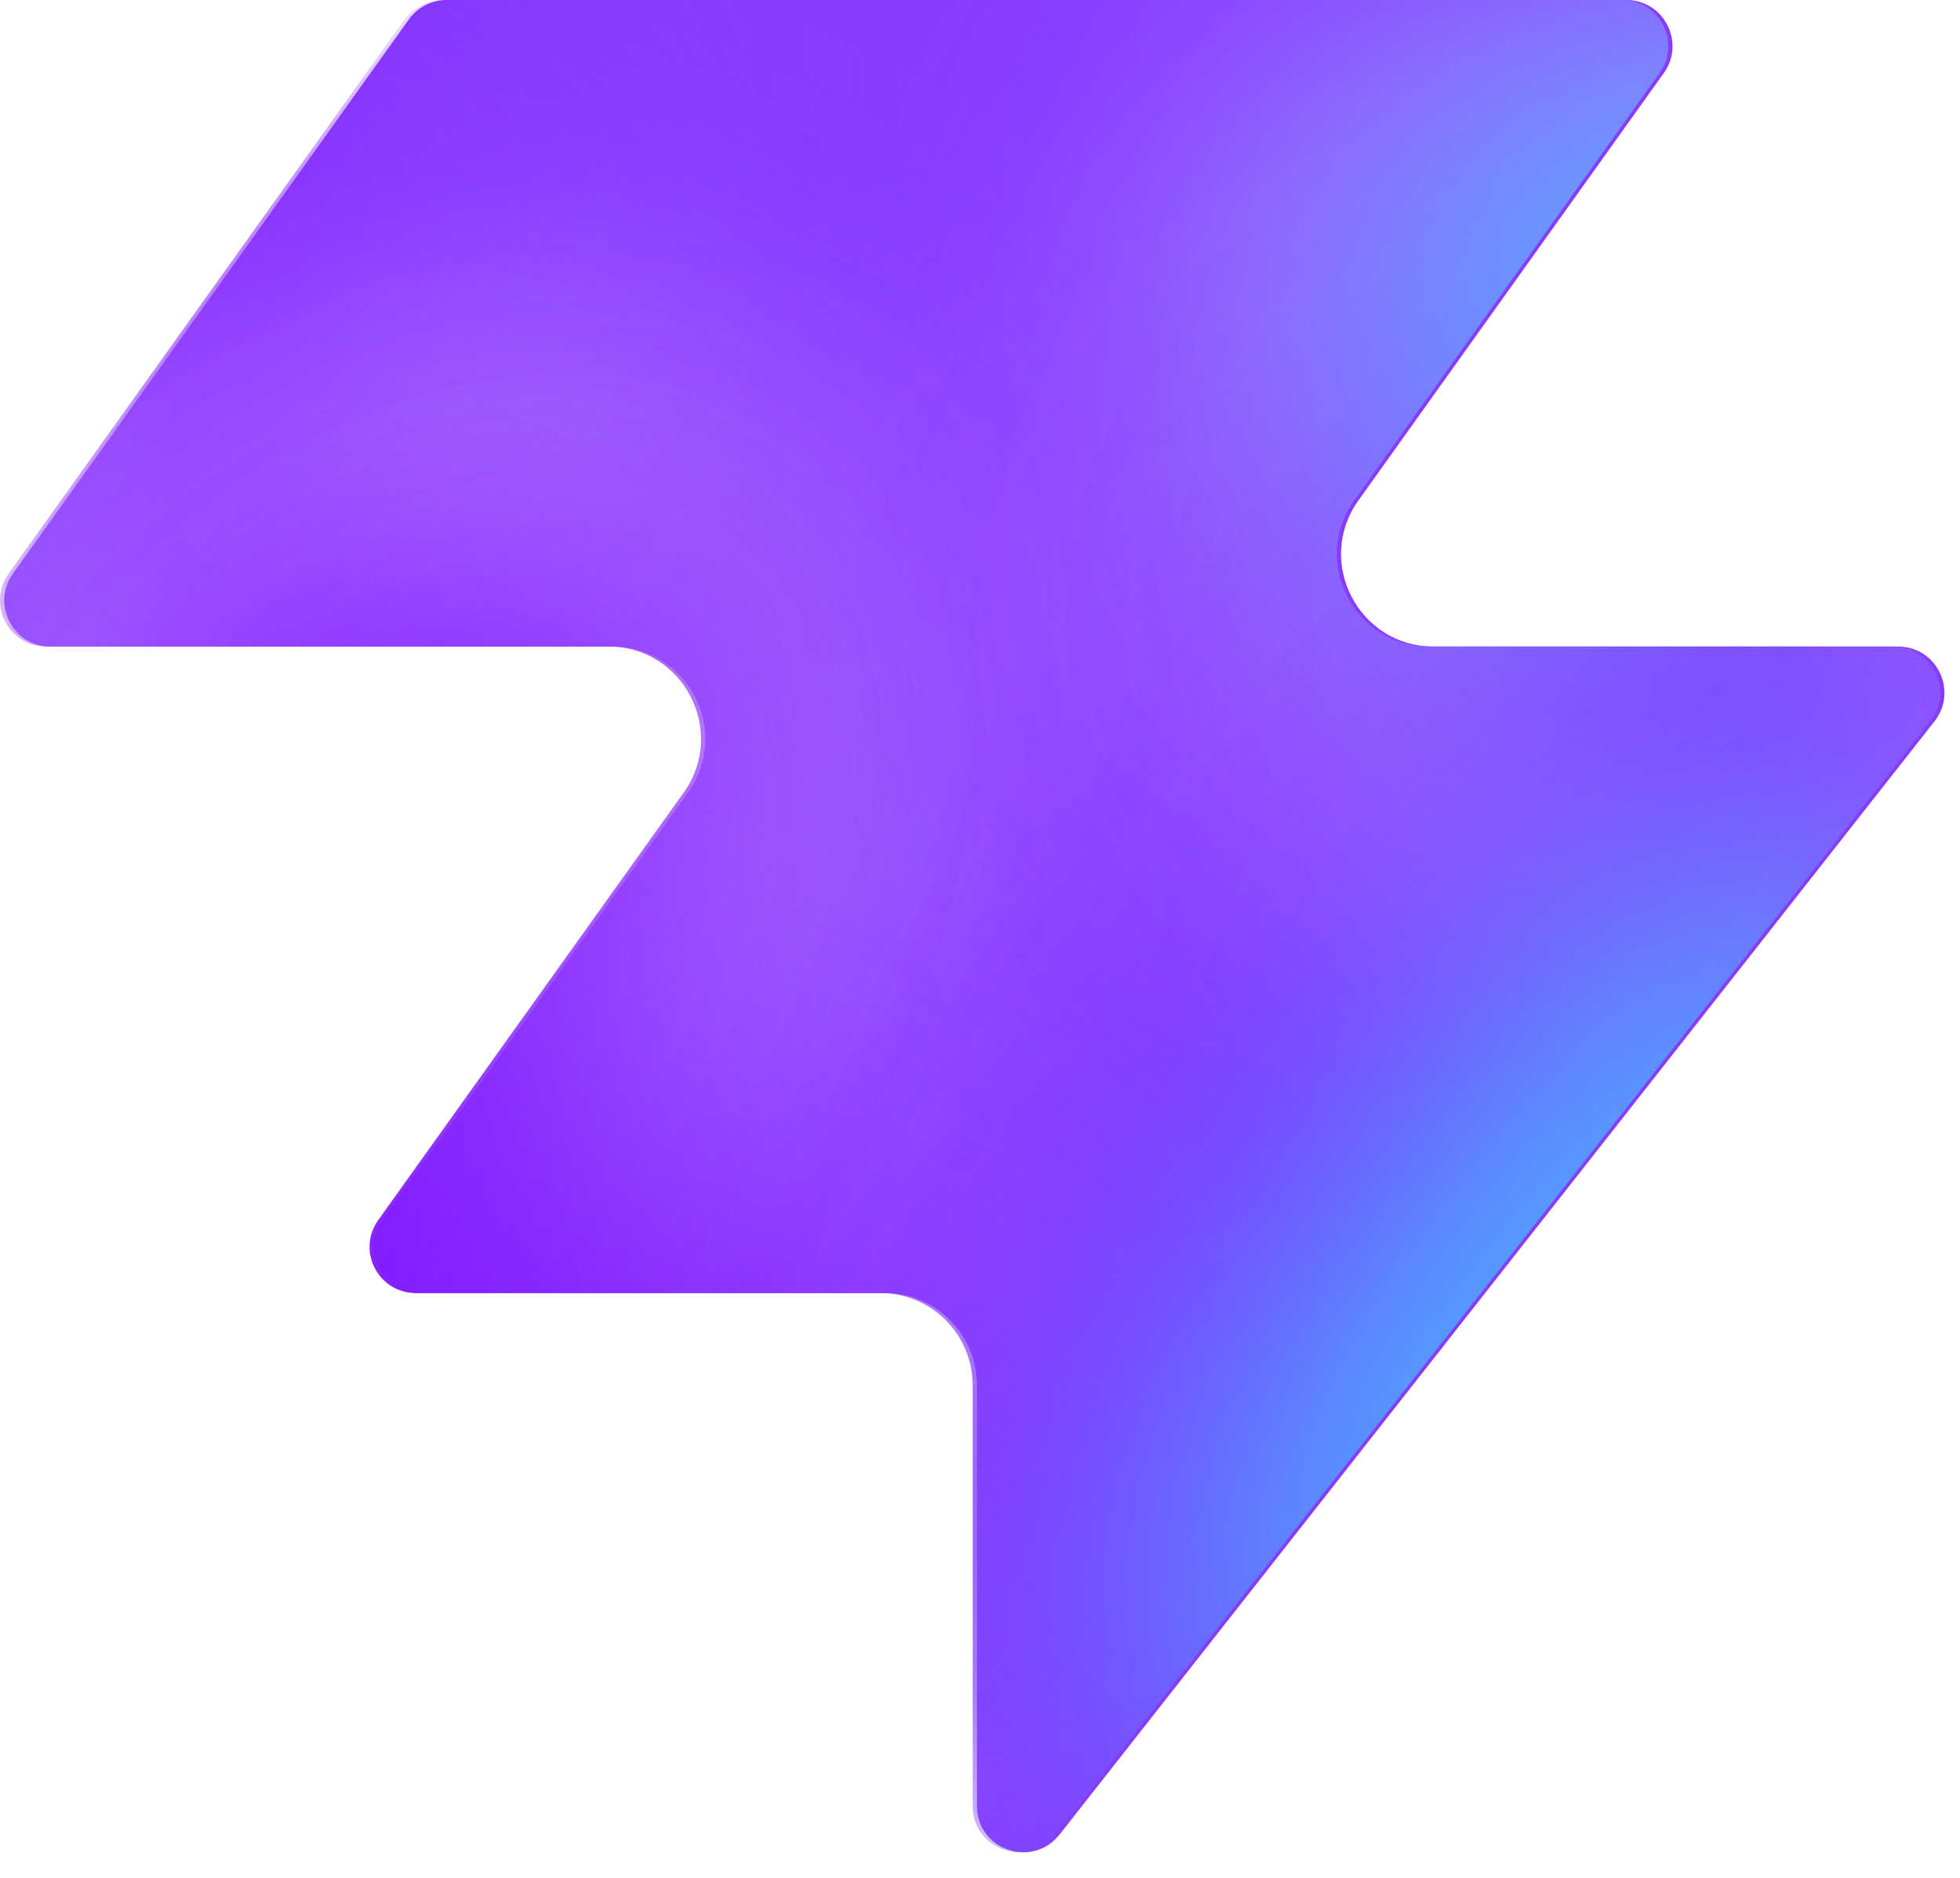
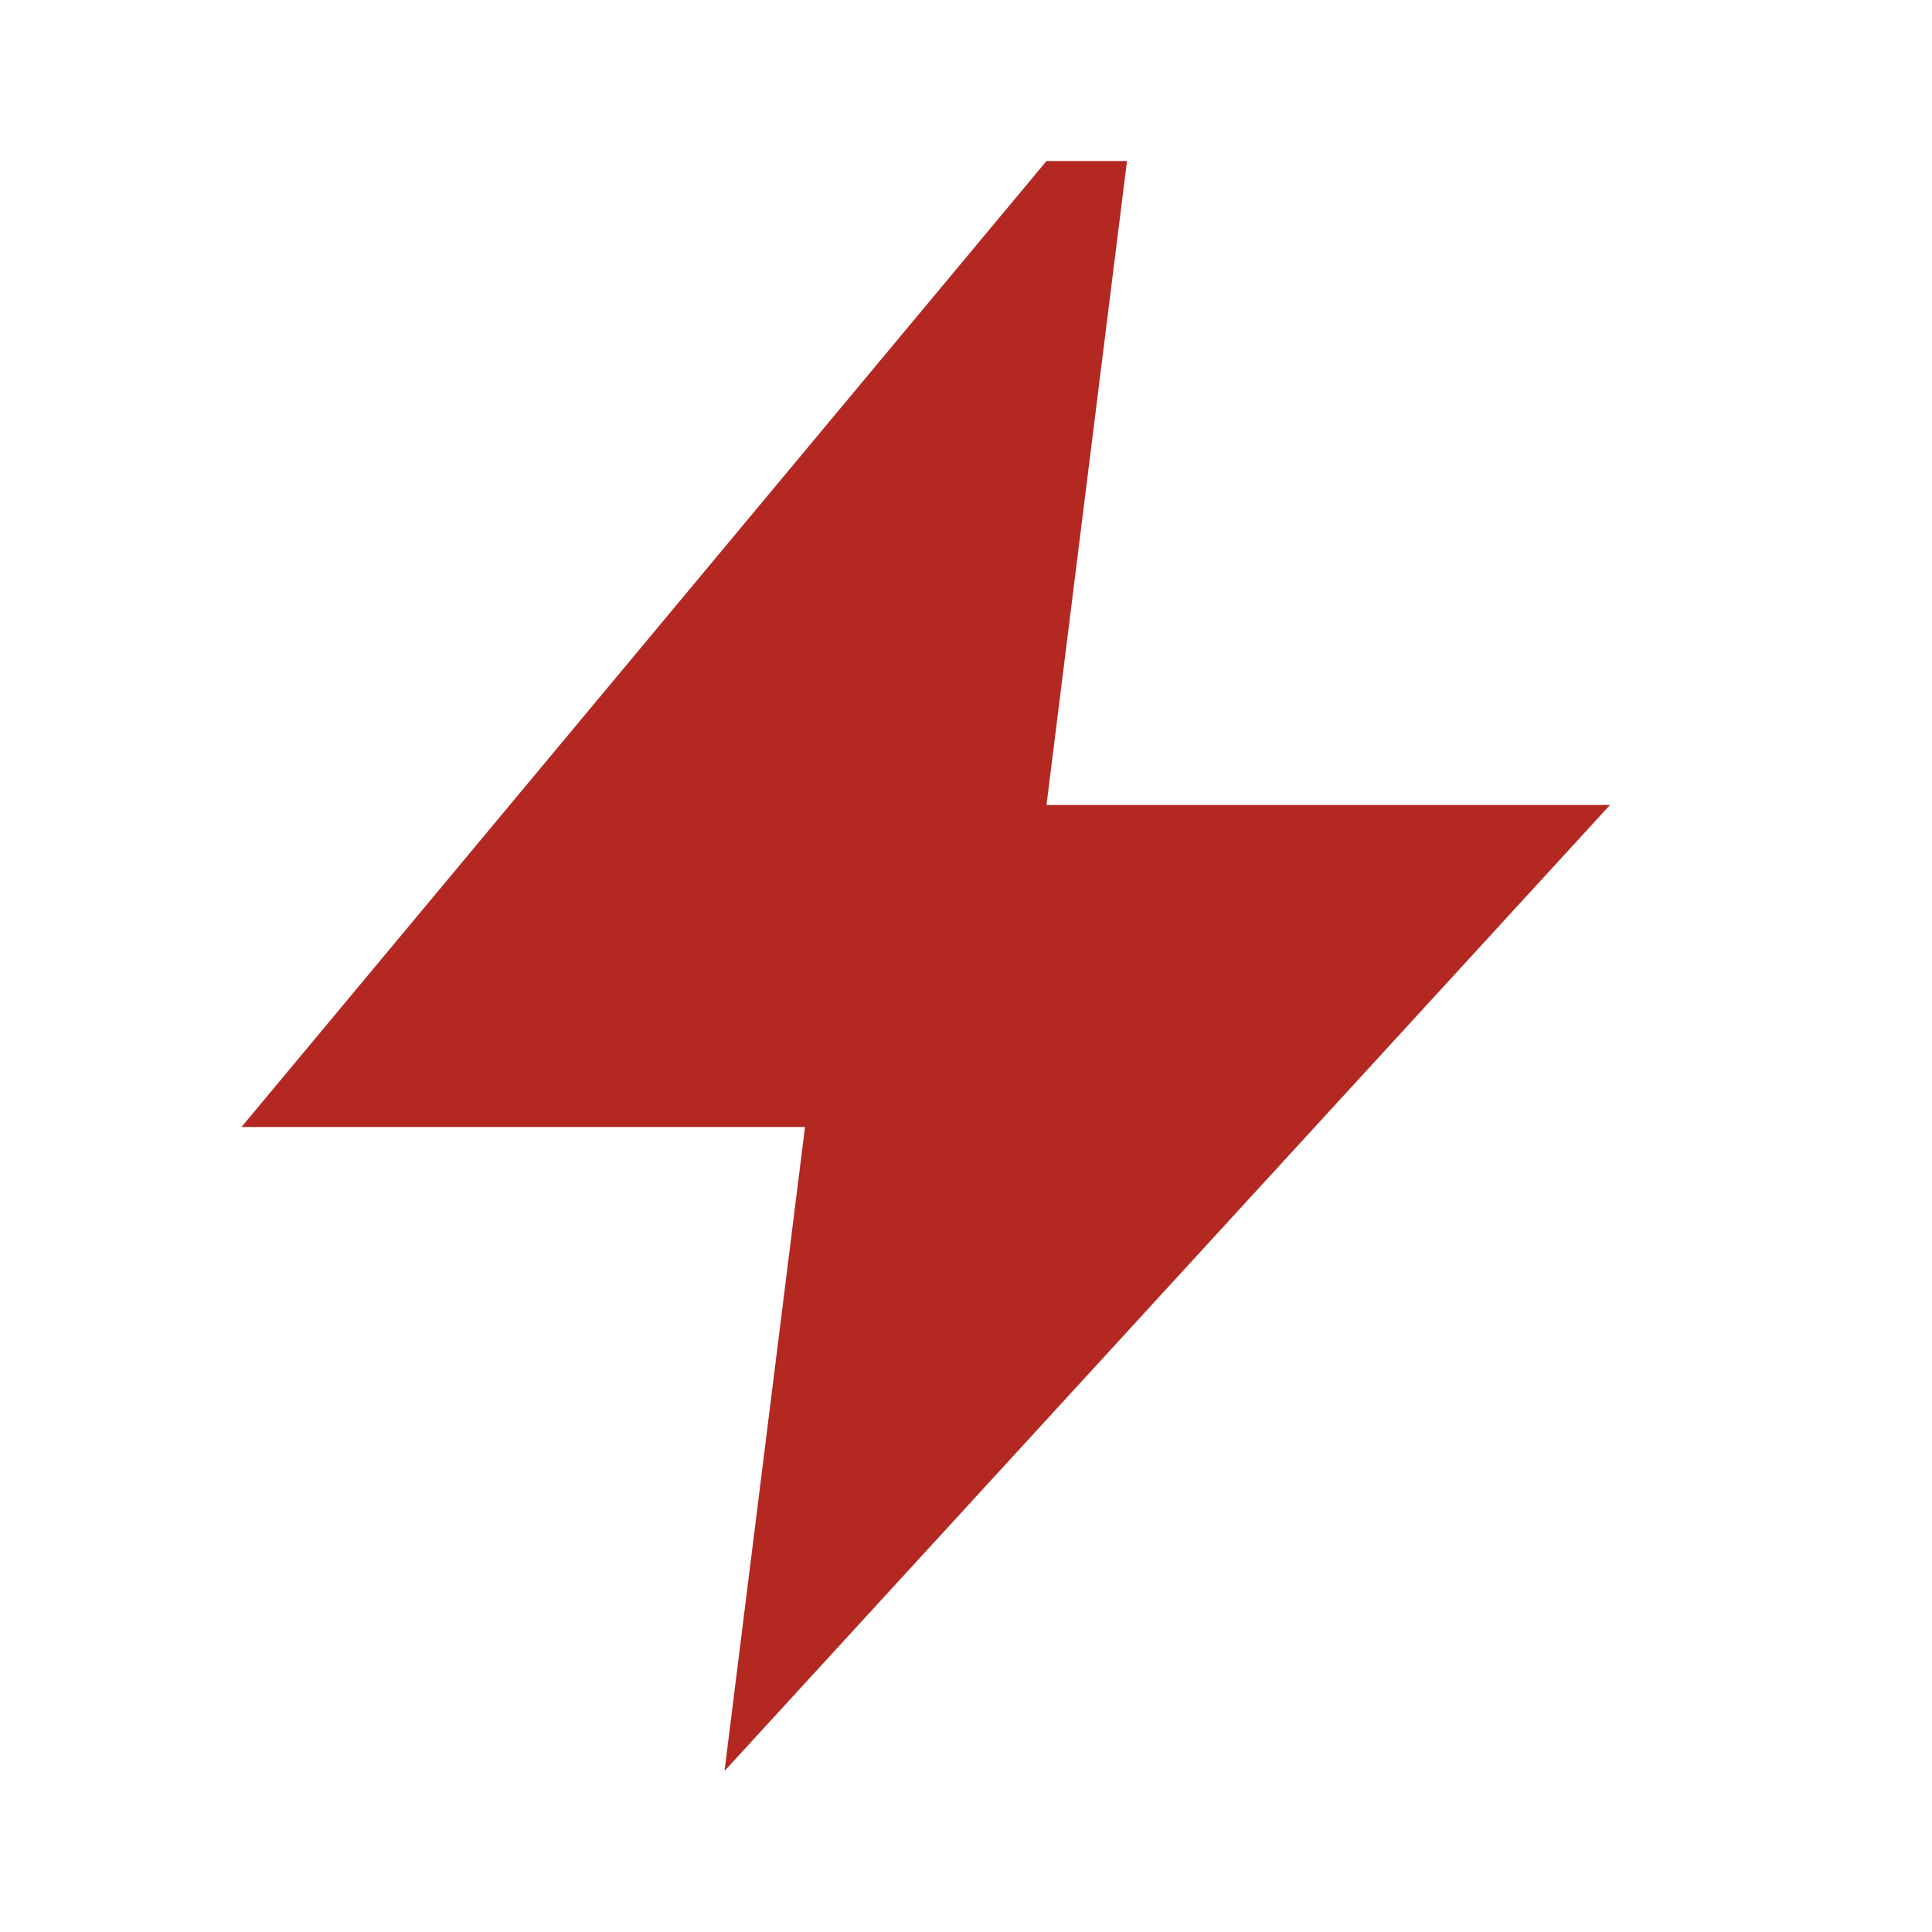
- <svg xmlns="http://www.w3.org/2000/svg" width="48" height="46" fill="none" viewBox="0 0 48 46">
-   <path fill="#863bff" d="M25.946 44.938c-.664.845-2.021.375-2.021-.698V33.937a2.26 2.26 0 0 0-2.262-2.262H10.287c-.92 0-1.456-1.04-.92-1.788l7.48-10.471c1.07-1.497 0-3.578-1.842-3.578H1.237c-.92 0-1.456-1.04-.92-1.788L10.013.474c.214-.297.556-.474.92-.474h28.894c.92 0 1.456 1.04.92 1.788l-7.48 10.471c-1.07 1.498 0 3.579 1.842 3.579h11.377c.943 0 1.473 1.088.89 1.83L25.947 44.94z" style="fill:#863bff;fill:color(display-p3 .525 .23 1);fill-opacity:1" />
-   <mask id="a" width="48" height="46" x="0" y="0" maskUnits="userSpaceOnUse" style="mask-type:alpha">
-     <path fill="#000" d="M25.842 44.938c-.664.844-2.021.375-2.021-.698V33.937a2.26 2.26 0 0 0-2.262-2.262H10.183c-.92 0-1.456-1.04-.92-1.788l7.48-10.471c1.07-1.498 0-3.579-1.842-3.579H1.133c-.92 0-1.456-1.04-.92-1.787L9.91.473c.214-.297.556-.474.92-.474h28.894c.92 0 1.456 1.04.92 1.788l-7.48 10.471c-1.07 1.498 0 3.578 1.842 3.578h11.377c.943 0 1.473 1.088.89 1.832L25.843 44.94z" style="fill:#000;fill-opacity:1" />
-   </mask>
-   <g mask="url(#a)">
-     <g filter="url(#b)">
-       <ellipse cx="5.508" cy="14.704" fill="#ede6ff" rx="5.508" ry="14.704" style="fill:#ede6ff;fill:color(display-p3 .927 .903 1);fill-opacity:1" transform="matrix(.00324 1 1 -.00324 -4.47 31.516)" />
-     </g>
-     <g filter="url(#c)">
-       <ellipse cx="10.399" cy="29.851" fill="#ede6ff" rx="10.399" ry="29.851" style="fill:#ede6ff;fill:color(display-p3 .927 .903 1);fill-opacity:1" transform="matrix(.00324 1 1 -.00324 -39.328 7.883)" />
-     </g>
-     <g filter="url(#d)">
-       <ellipse cx="5.508" cy="30.487" fill="#7e14ff" rx="5.508" ry="30.487" style="fill:#7e14ff;fill:color(display-p3 .492 .077 1);fill-opacity:1" transform="rotate(89.814 -25.913 -14.639)scale(1 -1)" />
-     </g>
-     <g filter="url(#e)">
-       <ellipse cx="5.508" cy="30.599" fill="#7e14ff" rx="5.508" ry="30.599" style="fill:#7e14ff;fill:color(display-p3 .492 .077 1);fill-opacity:1" transform="rotate(89.814 -32.644 -3.334)scale(1 -1)" />
-     </g>
-     <g filter="url(#f)">
-       <ellipse cx="5.508" cy="30.599" fill="#7e14ff" rx="5.508" ry="30.599" style="fill:#7e14ff;fill:color(display-p3 .492 .077 1);fill-opacity:1" transform="matrix(.00324 1 1 -.00324 -34.34 30.47)" />
-     </g>
-     <g filter="url(#g)">
-       <ellipse cx="14.072" cy="22.078" fill="#ede6ff" rx="14.072" ry="22.078" style="fill:#ede6ff;fill:color(display-p3 .927 .903 1);fill-opacity:1" transform="rotate(93.35 24.506 48.493)scale(-1 1)" />
-     </g>
-     <g filter="url(#h)">
-       <ellipse cx="3.47" cy="21.501" fill="#7e14ff" rx="3.47" ry="21.501" style="fill:#7e14ff;fill:color(display-p3 .492 .077 1);fill-opacity:1" transform="rotate(89.009 28.708 47.59)scale(-1 1)" />
-     </g>
-     <g filter="url(#i)">
-       <ellipse cx="3.47" cy="21.501" fill="#7e14ff" rx="3.47" ry="21.501" style="fill:#7e14ff;fill:color(display-p3 .492 .077 1);fill-opacity:1" transform="rotate(89.009 28.708 47.59)scale(-1 1)" />
-     </g>
-     <g filter="url(#j)">
-       <ellipse cx=".387" cy="8.972" fill="#7e14ff" rx="4.407" ry="29.108" style="fill:#7e14ff;fill:color(display-p3 .492 .077 1);fill-opacity:1" transform="rotate(39.51 .387 8.972)" />
-     </g>
-     <g filter="url(#k)">
-       <ellipse cx="47.523" cy="-6.092" fill="#7e14ff" rx="4.407" ry="29.108" style="fill:#7e14ff;fill:color(display-p3 .492 .077 1);fill-opacity:1" transform="rotate(37.892 47.523 -6.092)" />
-     </g>
-     <g filter="url(#l)">
-       <ellipse cx="41.412" cy="6.333" fill="#47bfff" rx="5.971" ry="9.665" style="fill:#47bfff;fill:color(display-p3 .28 .748 1);fill-opacity:1" transform="rotate(37.892 41.412 6.333)" />
-     </g>
-     <g filter="url(#m)">
-       <ellipse cx="-1.879" cy="38.332" fill="#7e14ff" rx="4.407" ry="29.108" style="fill:#7e14ff;fill:color(display-p3 .492 .077 1);fill-opacity:1" transform="rotate(37.892 -1.88 38.332)" />
-     </g>
-     <g filter="url(#n)">
-       <ellipse cx="-1.879" cy="38.332" fill="#7e14ff" rx="4.407" ry="29.108" style="fill:#7e14ff;fill:color(display-p3 .492 .077 1);fill-opacity:1" transform="rotate(37.892 -1.88 38.332)" />
-     </g>
-     <g filter="url(#o)">
-       <ellipse cx="35.651" cy="29.907" fill="#7e14ff" rx="4.407" ry="29.108" style="fill:#7e14ff;fill:color(display-p3 .492 .077 1);fill-opacity:1" transform="rotate(37.892 35.651 29.907)" />
-     </g>
-     <g filter="url(#p)">
-       <ellipse cx="38.418" cy="32.4" fill="#47bfff" rx="5.971" ry="15.297" style="fill:#47bfff;fill:color(display-p3 .28 .748 1);fill-opacity:1" transform="rotate(37.892 38.418 32.4)" />
-     </g>
-   </g>
-   <defs>
-     <filter id="b" width="60.045" height="41.654" x="-19.77" y="16.149" color-interpolation-filters="sRGB" filterUnits="userSpaceOnUse">
-       <feFlood flood-opacity="0" result="BackgroundImageFix" />
-       <feBlend in="SourceGraphic" in2="BackgroundImageFix" result="shape" />
-       <feGaussianBlur result="effect1_foregroundBlur_2002_17158" stdDeviation="7.659" />
-     </filter>
-     <filter id="c" width="90.34" height="51.437" x="-54.613" y="-7.533" color-interpolation-filters="sRGB" filterUnits="userSpaceOnUse">
-       <feFlood flood-opacity="0" result="BackgroundImageFix" />
-       <feBlend in="SourceGraphic" in2="BackgroundImageFix" result="shape" />
-       <feGaussianBlur result="effect1_foregroundBlur_2002_17158" stdDeviation="7.659" />
-     </filter>
-     <filter id="d" width="79.355" height="29.4" x="-49.64" y="2.03" color-interpolation-filters="sRGB" filterUnits="userSpaceOnUse">
-       <feFlood flood-opacity="0" result="BackgroundImageFix" />
-       <feBlend in="SourceGraphic" in2="BackgroundImageFix" result="shape" />
-       <feGaussianBlur result="effect1_foregroundBlur_2002_17158" stdDeviation="4.596" />
-     </filter>
-     <filter id="e" width="79.579" height="29.4" x="-45.045" y="20.029" color-interpolation-filters="sRGB" filterUnits="userSpaceOnUse">
-       <feFlood flood-opacity="0" result="BackgroundImageFix" />
-       <feBlend in="SourceGraphic" in2="BackgroundImageFix" result="shape" />
-       <feGaussianBlur result="effect1_foregroundBlur_2002_17158" stdDeviation="4.596" />
-     </filter>
-     <filter id="f" width="79.579" height="29.4" x="-43.513" y="21.178" color-interpolation-filters="sRGB" filterUnits="userSpaceOnUse">
-       <feFlood flood-opacity="0" result="BackgroundImageFix" />
-       <feBlend in="SourceGraphic" in2="BackgroundImageFix" result="shape" />
-       <feGaussianBlur result="effect1_foregroundBlur_2002_17158" stdDeviation="4.596" />
-     </filter>
-     <filter id="g" width="74.749" height="58.852" x="15.756" y="-17.901" color-interpolation-filters="sRGB" filterUnits="userSpaceOnUse">
-       <feFlood flood-opacity="0" result="BackgroundImageFix" />
-       <feBlend in="SourceGraphic" in2="BackgroundImageFix" result="shape" />
-       <feGaussianBlur result="effect1_foregroundBlur_2002_17158" stdDeviation="7.659" />
-     </filter>
-     <filter id="h" width="61.377" height="25.362" x="23.548" y="2.284" color-interpolation-filters="sRGB" filterUnits="userSpaceOnUse">
-       <feFlood flood-opacity="0" result="BackgroundImageFix" />
-       <feBlend in="SourceGraphic" in2="BackgroundImageFix" result="shape" />
-       <feGaussianBlur result="effect1_foregroundBlur_2002_17158" stdDeviation="4.596" />
-     </filter>
-     <filter id="i" width="61.377" height="25.362" x="23.548" y="2.284" color-interpolation-filters="sRGB" filterUnits="userSpaceOnUse">
-       <feFlood flood-opacity="0" result="BackgroundImageFix" />
-       <feBlend in="SourceGraphic" in2="BackgroundImageFix" result="shape" />
-       <feGaussianBlur result="effect1_foregroundBlur_2002_17158" stdDeviation="4.596" />
-     </filter>
-     <filter id="j" width="56.045" height="63.649" x="-27.636" y="-22.853" color-interpolation-filters="sRGB" filterUnits="userSpaceOnUse">
-       <feFlood flood-opacity="0" result="BackgroundImageFix" />
-       <feBlend in="SourceGraphic" in2="BackgroundImageFix" result="shape" />
-       <feGaussianBlur result="effect1_foregroundBlur_2002_17158" stdDeviation="4.596" />
-     </filter>
-     <filter id="k" width="54.814" height="64.646" x="20.116" y="-38.415" color-interpolation-filters="sRGB" filterUnits="userSpaceOnUse">
-       <feFlood flood-opacity="0" result="BackgroundImageFix" />
-       <feBlend in="SourceGraphic" in2="BackgroundImageFix" result="shape" />
-       <feGaussianBlur result="effect1_foregroundBlur_2002_17158" stdDeviation="4.596" />
-     </filter>
-     <filter id="l" width="33.541" height="35.313" x="24.641" y="-11.323" color-interpolation-filters="sRGB" filterUnits="userSpaceOnUse">
-       <feFlood flood-opacity="0" result="BackgroundImageFix" />
-       <feBlend in="SourceGraphic" in2="BackgroundImageFix" result="shape" />
-       <feGaussianBlur result="effect1_foregroundBlur_2002_17158" stdDeviation="4.596" />
-     </filter>
-     <filter id="m" width="54.814" height="64.646" x="-29.286" y="6.009" color-interpolation-filters="sRGB" filterUnits="userSpaceOnUse">
-       <feFlood flood-opacity="0" result="BackgroundImageFix" />
-       <feBlend in="SourceGraphic" in2="BackgroundImageFix" result="shape" />
-       <feGaussianBlur result="effect1_foregroundBlur_2002_17158" stdDeviation="4.596" />
-     </filter>
-     <filter id="n" width="54.814" height="64.646" x="-29.286" y="6.009" color-interpolation-filters="sRGB" filterUnits="userSpaceOnUse">
-       <feFlood flood-opacity="0" result="BackgroundImageFix" />
-       <feBlend in="SourceGraphic" in2="BackgroundImageFix" result="shape" />
-       <feGaussianBlur result="effect1_foregroundBlur_2002_17158" stdDeviation="4.596" />
-     </filter>
-     <filter id="o" width="54.814" height="64.646" x="8.244" y="-2.416" color-interpolation-filters="sRGB" filterUnits="userSpaceOnUse">
-       <feFlood flood-opacity="0" result="BackgroundImageFix" />
-       <feBlend in="SourceGraphic" in2="BackgroundImageFix" result="shape" />
-       <feGaussianBlur result="effect1_foregroundBlur_2002_17158" stdDeviation="4.596" />
-     </filter>
-     <filter id="p" width="39.409" height="43.623" x="18.713" y="10.588" color-interpolation-filters="sRGB" filterUnits="userSpaceOnUse">
-       <feFlood flood-opacity="0" result="BackgroundImageFix" />
-       <feBlend in="SourceGraphic" in2="BackgroundImageFix" result="shape" />
-       <feGaussianBlur result="effect1_foregroundBlur_2002_17158" stdDeviation="4.596" />
-     </filter>
-   </defs>
+ <svg xmlns="http://www.w3.org/2000/svg" viewBox="0 0 24 24" fill="#b42822">
+   <path d="M13 2L3 14h7l-1 8 11-12h-7l1-8z" />
</svg>
